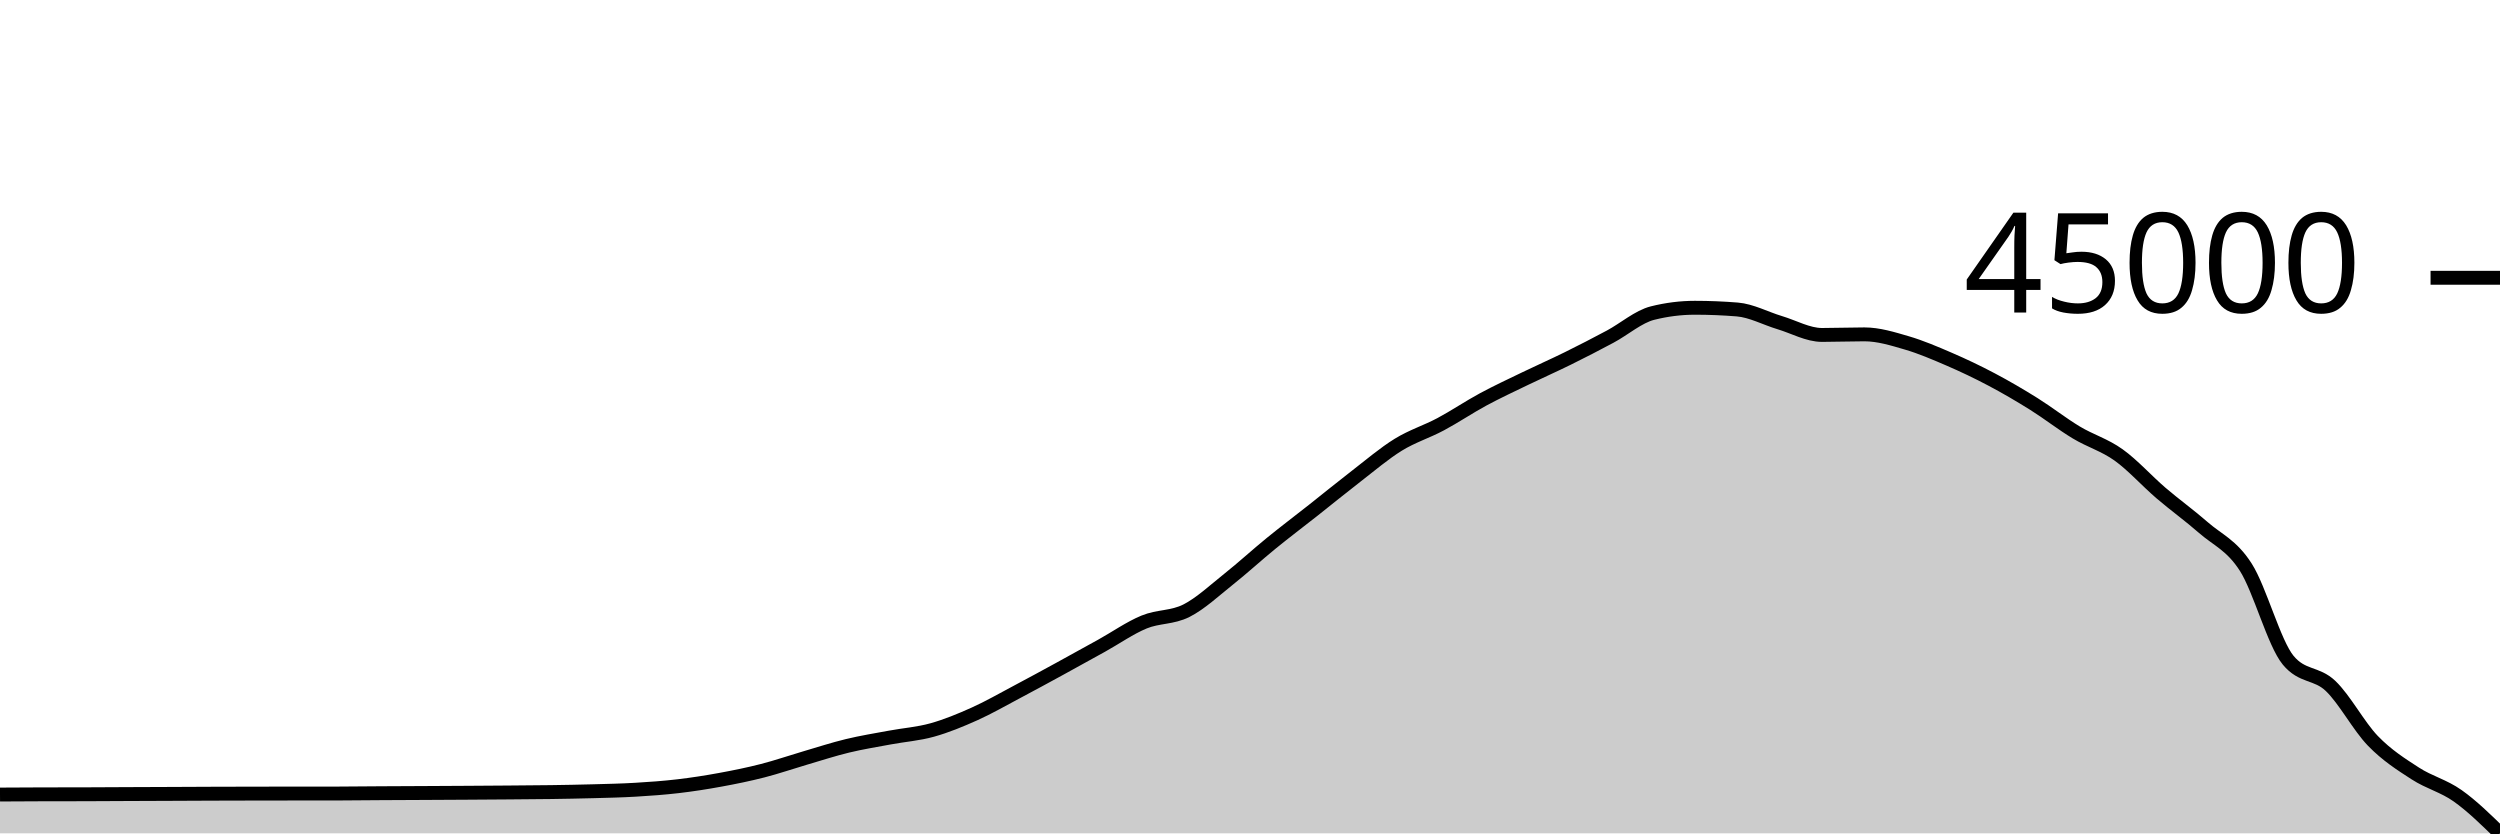
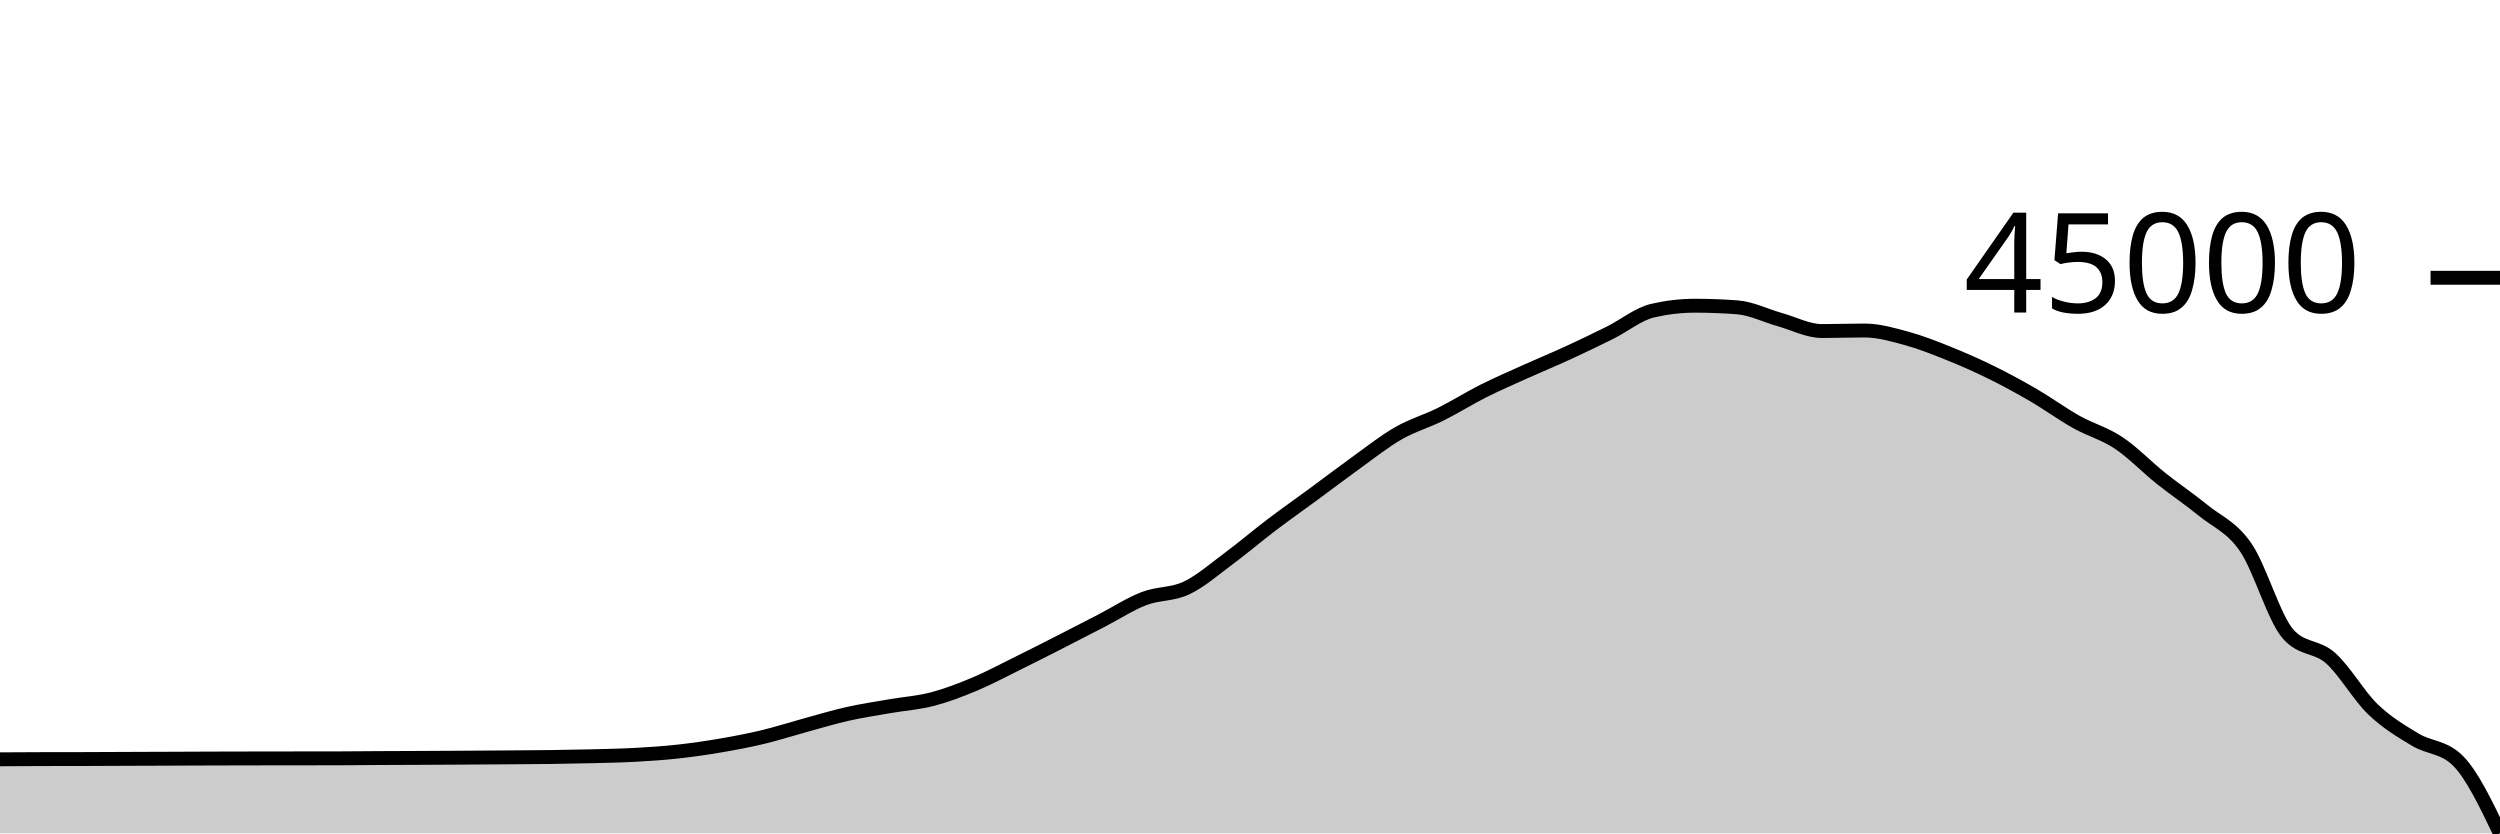
<svg xmlns="http://www.w3.org/2000/svg" viewBox="0 0 180 60">
  <g transform="translate(0,20)">
-     <path class="area" fill="rgba(0, 0, 0, 0.2)" d="M0,37.207C1.017,37.201,2.034,37.194,3.051,37.192C4.068,37.189,5.085,37.19,6.102,37.188C7.119,37.185,8.136,37.177,9.153,37.173C10.169,37.168,11.186,37.165,12.203,37.161C13.22,37.157,14.237,37.151,15.254,37.147C16.271,37.143,17.288,37.141,18.305,37.139C19.322,37.138,20.339,37.136,21.356,37.135C22.373,37.134,23.39,37.135,24.407,37.133C25.424,37.131,26.441,37.117,27.458,37.111C28.475,37.104,29.492,37.102,30.508,37.096C31.525,37.091,32.542,37.086,33.559,37.079C34.576,37.073,35.593,37.066,36.61,37.058C37.627,37.049,38.644,37.045,39.661,37.03C40.678,37.015,41.695,36.997,42.712,36.969C43.729,36.941,44.746,36.921,45.763,36.86C46.78,36.8,47.797,36.727,48.814,36.608C49.831,36.489,50.847,36.331,51.864,36.144C52.881,35.958,53.898,35.751,54.915,35.49C55.932,35.229,56.949,34.876,57.966,34.578C58.983,34.28,60,33.947,61.017,33.701C62.034,33.455,63.051,33.293,64.068,33.103C65.085,32.913,66.102,32.844,67.119,32.56C68.136,32.276,69.153,31.857,70.169,31.4C71.186,30.943,72.203,30.356,73.22,29.818C74.237,29.28,75.254,28.725,76.271,28.17C77.288,27.615,78.305,27.051,79.322,26.487C80.339,25.923,81.356,25.205,82.373,24.786C83.39,24.366,84.407,24.486,85.424,23.97C86.441,23.454,87.458,22.498,88.475,21.689C89.492,20.881,90.508,19.946,91.525,19.118C92.542,18.29,93.559,17.524,94.576,16.721C95.593,15.918,96.61,15.085,97.627,14.301C98.644,13.517,99.661,12.645,100.678,12.019C101.695,11.393,102.712,11.087,103.729,10.544C104.746,10.001,105.763,9.311,106.78,8.762C107.797,8.213,108.814,7.742,109.831,7.25C110.847,6.758,111.864,6.311,112.881,5.809C113.898,5.307,114.915,4.783,115.932,4.238C116.949,3.694,117.966,2.797,118.983,2.542C120,2.287,121.017,2.159,122.034,2.159C123.051,2.159,124.068,2.201,125.085,2.283C126.102,2.366,127.119,2.924,128.136,3.229C129.153,3.534,130.169,4.116,131.186,4.116C132.203,4.116,133.22,4.074,134.237,4.074C135.254,4.074,136.271,4.39,137.288,4.688C138.305,4.986,139.322,5.422,140.339,5.861C141.356,6.3,142.373,6.783,143.39,7.321C144.407,7.858,145.424,8.452,146.441,9.088C147.458,9.724,148.475,10.526,149.492,11.137C150.508,11.749,151.525,12.031,152.542,12.758C153.559,13.486,154.576,14.629,155.593,15.5C156.61,16.371,157.627,17.096,158.644,17.985C159.661,18.875,160.678,19.245,161.695,20.837C162.712,22.428,163.729,26.299,164.746,27.533C165.763,28.767,166.78,28.416,167.797,29.384C168.814,30.352,169.831,32.289,170.847,33.34C171.864,34.391,172.881,35.029,173.898,35.688C174.915,36.347,175.932,36.576,176.949,37.294C177.966,38.013,178.983,39.006,180,40L180,40C178.983,40,177.966,40,176.949,40C175.932,40,174.915,40,173.898,40C172.881,40,171.864,40,170.847,40C169.831,40,168.814,40,167.797,40C166.78,40,165.763,40,164.746,40C163.729,40,162.712,40,161.695,40C160.678,40,159.661,40,158.644,40C157.627,40,156.61,40,155.593,40C154.576,40,153.559,40,152.542,40C151.525,40,150.508,40,149.492,40C148.475,40,147.458,40,146.441,40C145.424,40,144.407,40,143.39,40C142.373,40,141.356,40,140.339,40C139.322,40,138.305,40,137.288,40C136.271,40,135.254,40,134.237,40C133.22,40,132.203,40,131.186,40C130.169,40,129.153,40,128.136,40C127.119,40,126.102,40,125.085,40C124.068,40,123.051,40,122.034,40C121.017,40,120,40,118.983,40C117.966,40,116.949,40,115.932,40C114.915,40,113.898,40,112.881,40C111.864,40,110.847,40,109.831,40C108.814,40,107.797,40,106.78,40C105.763,40,104.746,40,103.729,40C102.712,40,101.695,40,100.678,40C99.661,40,98.644,40,97.627,40C96.61,40,95.593,40,94.576,40C93.559,40,92.542,40,91.525,40C90.508,40,89.492,40,88.475,40C87.458,40,86.441,40,85.424,40C84.407,40,83.39,40,82.373,40C81.356,40,80.339,40,79.322,40C78.305,40,77.288,40,76.271,40C75.254,40,74.237,40,73.22,40C72.203,40,71.186,40,70.169,40C69.153,40,68.136,40,67.119,40C66.102,40,65.085,40,64.068,40C63.051,40,62.034,40,61.017,40C60,40,58.983,40,57.966,40C56.949,40,55.932,40,54.915,40C53.898,40,52.881,40,51.864,40C50.847,40,49.831,40,48.814,40C47.797,40,46.78,40,45.763,40C44.746,40,43.729,40,42.712,40C41.695,40,40.678,40,39.661,40C38.644,40,37.627,40,36.61,40C35.593,40,34.576,40,33.559,40C32.542,40,31.525,40,30.508,40C29.492,40,28.475,40,27.458,40C26.441,40,25.424,40,24.407,40C23.39,40,22.373,40,21.356,40C20.339,40,19.322,40,18.305,40C17.288,40,16.271,40,15.254,40C14.237,40,13.22,40,12.203,40C11.186,40,10.169,40,9.153,40C8.136,40,7.119,40,6.102,40C5.085,40,4.068,40,3.051,40C2.034,40,1.017,40,0,40Z" />
-     <path class="line" stroke="black" fill="none" d="M0,37.207C1.017,37.201,2.034,37.194,3.051,37.192C4.068,37.189,5.085,37.19,6.102,37.188C7.119,37.185,8.136,37.177,9.153,37.173C10.169,37.168,11.186,37.165,12.203,37.161C13.22,37.157,14.237,37.151,15.254,37.147C16.271,37.143,17.288,37.141,18.305,37.139C19.322,37.138,20.339,37.136,21.356,37.135C22.373,37.134,23.39,37.135,24.407,37.133C25.424,37.131,26.441,37.117,27.458,37.111C28.475,37.104,29.492,37.102,30.508,37.096C31.525,37.091,32.542,37.086,33.559,37.079C34.576,37.073,35.593,37.066,36.61,37.058C37.627,37.049,38.644,37.045,39.661,37.03C40.678,37.015,41.695,36.997,42.712,36.969C43.729,36.941,44.746,36.921,45.763,36.86C46.78,36.8,47.797,36.727,48.814,36.608C49.831,36.489,50.847,36.331,51.864,36.144C52.881,35.958,53.898,35.751,54.915,35.49C55.932,35.229,56.949,34.876,57.966,34.578C58.983,34.28,60,33.947,61.017,33.701C62.034,33.455,63.051,33.293,64.068,33.103C65.085,32.913,66.102,32.844,67.119,32.56C68.136,32.276,69.153,31.857,70.169,31.4C71.186,30.943,72.203,30.356,73.22,29.818C74.237,29.28,75.254,28.725,76.271,28.17C77.288,27.615,78.305,27.051,79.322,26.487C80.339,25.923,81.356,25.205,82.373,24.786C83.39,24.366,84.407,24.486,85.424,23.97C86.441,23.454,87.458,22.498,88.475,21.689C89.492,20.881,90.508,19.946,91.525,19.118C92.542,18.29,93.559,17.524,94.576,16.721C95.593,15.918,96.61,15.085,97.627,14.301C98.644,13.517,99.661,12.645,100.678,12.019C101.695,11.393,102.712,11.087,103.729,10.544C104.746,10.001,105.763,9.311,106.78,8.762C107.797,8.213,108.814,7.742,109.831,7.25C110.847,6.758,111.864,6.311,112.881,5.809C113.898,5.307,114.915,4.783,115.932,4.238C116.949,3.694,117.966,2.797,118.983,2.542C120,2.287,121.017,2.159,122.034,2.159C123.051,2.159,124.068,2.201,125.085,2.283C126.102,2.366,127.119,2.924,128.136,3.229C129.153,3.534,130.169,4.116,131.186,4.116C132.203,4.116,133.22,4.074,134.237,4.074C135.254,4.074,136.271,4.39,137.288,4.688C138.305,4.986,139.322,5.422,140.339,5.861C141.356,6.3,142.373,6.783,143.39,7.321C144.407,7.858,145.424,8.452,146.441,9.088C147.458,9.724,148.475,10.526,149.492,11.137C150.508,11.749,151.525,12.031,152.542,12.758C153.559,13.486,154.576,14.629,155.593,15.5C156.61,16.371,157.627,17.096,158.644,17.985C159.661,18.875,160.678,19.245,161.695,20.837C162.712,22.428,163.729,26.299,164.746,27.533C165.763,28.767,166.78,28.416,167.797,29.384C168.814,30.352,169.831,32.289,170.847,33.34C171.864,34.391,172.881,35.029,173.898,35.688C174.915,36.347,175.932,36.576,176.949,37.294C177.966,38.013,178.983,39.006,180,40" />
+     <path class="area" fill="rgba(0, 0, 0, 0.2)" d="M0,34.67C1.017,34.664,2.034,34.658,3.051,34.655C4.068,34.653,5.085,34.654,6.102,34.651C7.119,34.649,8.136,34.642,9.153,34.638C10.169,34.633,11.186,34.631,12.203,34.627C13.22,34.623,14.237,34.617,15.254,34.614C16.271,34.61,17.288,34.608,18.305,34.607C19.322,34.605,20.339,34.604,21.356,34.603C22.373,34.602,23.39,34.602,24.407,34.6C25.424,34.599,26.441,34.585,27.458,34.58C28.475,34.574,29.492,34.571,30.508,34.567C31.525,34.562,32.542,34.556,33.559,34.55C34.576,34.544,35.593,34.538,36.61,34.53C37.627,34.523,38.644,34.519,39.661,34.505C40.678,34.491,41.695,34.474,42.712,34.448C43.729,34.421,44.746,34.403,45.763,34.347C46.78,34.291,47.797,34.223,48.814,34.111C49.831,34,50.847,33.853,51.864,33.679C52.881,33.506,53.898,33.313,54.915,33.07C55.932,32.827,56.949,32.498,57.966,32.22C58.983,31.942,60,31.632,61.017,31.403C62.034,31.174,63.051,31.023,64.068,30.846C65.085,30.669,66.102,30.604,67.119,30.34C68.136,30.075,69.153,29.685,70.169,29.259C71.186,28.833,72.203,28.286,73.22,27.785C74.237,27.283,75.254,26.766,76.271,26.249C77.288,25.731,78.305,25.206,79.322,24.681C80.339,24.155,81.356,23.486,82.373,23.096C83.39,22.705,84.407,22.817,85.424,22.336C86.441,21.855,87.458,20.964,88.475,20.21C89.492,19.457,90.508,18.586,91.525,17.814C92.542,17.042,93.559,16.329,94.576,15.581C95.593,14.833,96.61,14.056,97.627,13.326C98.644,12.595,99.661,11.783,100.678,11.199C101.695,10.616,102.712,10.331,103.729,9.825C104.746,9.319,105.763,8.676,106.78,8.164C107.797,7.653,108.814,7.214,109.831,6.756C110.847,6.297,111.864,5.88,112.881,5.413C113.898,4.945,114.915,4.457,115.932,3.949C116.949,3.442,117.966,2.606,118.983,2.368C120,2.131,121.017,2.012,122.034,2.012C123.051,2.012,124.068,2.051,125.085,2.128C126.102,2.205,127.119,2.724,128.136,3.009C129.153,3.293,130.169,3.835,131.186,3.835C132.203,3.835,133.22,3.796,134.237,3.796C135.254,3.796,136.271,4.091,137.288,4.368C138.305,4.646,139.322,5.052,140.339,5.461C141.356,5.87,142.373,6.32,143.39,6.821C144.407,7.323,145.424,7.876,146.441,8.468C147.458,9.061,148.475,9.808,149.492,10.378C150.508,10.948,151.525,11.211,152.542,11.888C153.559,12.566,154.576,13.631,155.593,14.443C156.61,15.254,157.627,15.93,158.644,16.759C159.661,17.587,160.678,17.933,161.695,19.416C162.712,20.898,163.729,24.505,164.746,25.655C165.763,26.805,166.78,26.478,167.797,27.38C168.814,28.282,169.831,30.087,170.847,31.066C171.864,32.045,172.881,32.64,173.898,33.254C174.915,33.868,175.932,33.753,176.949,34.751C177.966,35.749,178.983,37.874,180,40L180,40C178.983,40,177.966,40,176.949,40C175.932,40,174.915,40,173.898,40C172.881,40,171.864,40,170.847,40C169.831,40,168.814,40,167.797,40C166.78,40,165.763,40,164.746,40C163.729,40,162.712,40,161.695,40C160.678,40,159.661,40,158.644,40C157.627,40,156.61,40,155.593,40C154.576,40,153.559,40,152.542,40C151.525,40,150.508,40,149.492,40C148.475,40,147.458,40,146.441,40C145.424,40,144.407,40,143.39,40C142.373,40,141.356,40,140.339,40C139.322,40,138.305,40,137.288,40C136.271,40,135.254,40,134.237,40C133.22,40,132.203,40,131.186,40C130.169,40,129.153,40,128.136,40C127.119,40,126.102,40,125.085,40C124.068,40,123.051,40,122.034,40C121.017,40,120,40,118.983,40C117.966,40,116.949,40,115.932,40C114.915,40,113.898,40,112.881,40C111.864,40,110.847,40,109.831,40C108.814,40,107.797,40,106.78,40C105.763,40,104.746,40,103.729,40C102.712,40,101.695,40,100.678,40C99.661,40,98.644,40,97.627,40C96.61,40,95.593,40,94.576,40C93.559,40,92.542,40,91.525,40C90.508,40,89.492,40,88.475,40C87.458,40,86.441,40,85.424,40C84.407,40,83.39,40,82.373,40C81.356,40,80.339,40,79.322,40C78.305,40,77.288,40,76.271,40C75.254,40,74.237,40,73.22,40C72.203,40,71.186,40,70.169,40C69.153,40,68.136,40,67.119,40C66.102,40,65.085,40,64.068,40C63.051,40,62.034,40,61.017,40C60,40,58.983,40,57.966,40C56.949,40,55.932,40,54.915,40C53.898,40,52.881,40,51.864,40C50.847,40,49.831,40,48.814,40C47.797,40,46.78,40,45.763,40C44.746,40,43.729,40,42.712,40C41.695,40,40.678,40,39.661,40C38.644,40,37.627,40,36.61,40C35.593,40,34.576,40,33.559,40C32.542,40,31.525,40,30.508,40C29.492,40,28.475,40,27.458,40C26.441,40,25.424,40,24.407,40C23.39,40,22.373,40,21.356,40C20.339,40,19.322,40,18.305,40C17.288,40,16.271,40,15.254,40C14.237,40,13.22,40,12.203,40C11.186,40,10.169,40,9.153,40C8.136,40,7.119,40,6.102,40C5.085,40,4.068,40,3.051,40C2.034,40,1.017,40,0,40Z" />
+     <path class="line" stroke="black" fill="none" d="M0,34.67C1.017,34.664,2.034,34.658,3.051,34.655C4.068,34.653,5.085,34.654,6.102,34.651C7.119,34.649,8.136,34.642,9.153,34.638C10.169,34.633,11.186,34.631,12.203,34.627C13.22,34.623,14.237,34.617,15.254,34.614C16.271,34.61,17.288,34.608,18.305,34.607C19.322,34.605,20.339,34.604,21.356,34.603C22.373,34.602,23.39,34.602,24.407,34.6C25.424,34.599,26.441,34.585,27.458,34.58C28.475,34.574,29.492,34.571,30.508,34.567C31.525,34.562,32.542,34.556,33.559,34.55C34.576,34.544,35.593,34.538,36.61,34.53C37.627,34.523,38.644,34.519,39.661,34.505C40.678,34.491,41.695,34.474,42.712,34.448C43.729,34.421,44.746,34.403,45.763,34.347C46.78,34.291,47.797,34.223,48.814,34.111C49.831,34,50.847,33.853,51.864,33.679C52.881,33.506,53.898,33.313,54.915,33.07C55.932,32.827,56.949,32.498,57.966,32.22C58.983,31.942,60,31.632,61.017,31.403C62.034,31.174,63.051,31.023,64.068,30.846C65.085,30.669,66.102,30.604,67.119,30.34C68.136,30.075,69.153,29.685,70.169,29.259C71.186,28.833,72.203,28.286,73.22,27.785C74.237,27.283,75.254,26.766,76.271,26.249C77.288,25.731,78.305,25.206,79.322,24.681C80.339,24.155,81.356,23.486,82.373,23.096C83.39,22.705,84.407,22.817,85.424,22.336C86.441,21.855,87.458,20.964,88.475,20.21C89.492,19.457,90.508,18.586,91.525,17.814C92.542,17.042,93.559,16.329,94.576,15.581C95.593,14.833,96.61,14.056,97.627,13.326C98.644,12.595,99.661,11.783,100.678,11.199C101.695,10.616,102.712,10.331,103.729,9.825C104.746,9.319,105.763,8.676,106.78,8.164C107.797,7.653,108.814,7.214,109.831,6.756C110.847,6.297,111.864,5.88,112.881,5.413C113.898,4.945,114.915,4.457,115.932,3.949C116.949,3.442,117.966,2.606,118.983,2.368C120,2.131,121.017,2.012,122.034,2.012C123.051,2.012,124.068,2.051,125.085,2.128C126.102,2.205,127.119,2.724,128.136,3.009C129.153,3.293,130.169,3.835,131.186,3.835C132.203,3.835,133.22,3.796,134.237,3.796C135.254,3.796,136.271,4.091,137.288,4.368C138.305,4.646,139.322,5.052,140.339,5.461C141.356,5.87,142.373,6.32,143.39,6.821C144.407,7.323,145.424,7.876,146.441,8.468C147.458,9.061,148.475,9.808,149.492,10.378C150.508,10.948,151.525,11.211,152.542,11.888C153.559,12.566,154.576,13.631,155.593,14.443C156.61,15.254,157.627,15.93,158.644,16.759C159.661,17.587,160.678,17.933,161.695,19.416C162.712,20.898,163.729,24.505,164.746,25.655C165.763,26.805,166.78,26.478,167.797,27.38C168.814,28.282,169.831,30.087,170.847,31.066C171.864,32.045,172.881,32.64,173.898,33.254C174.915,33.868,175.932,33.753,176.949,34.751C177.966,35.749,178.983,37.874,180,40" />
    <path class="axis-ceiling" stroke-width="1" stroke="black" fill="none" d="M175,0L180,0" />
    <text class="axis-ceiling-label" font-family="sans-serif" text-anchor="end" font-size="10px" x="170" y="2.5">45000</text>
  </g>
</svg>
